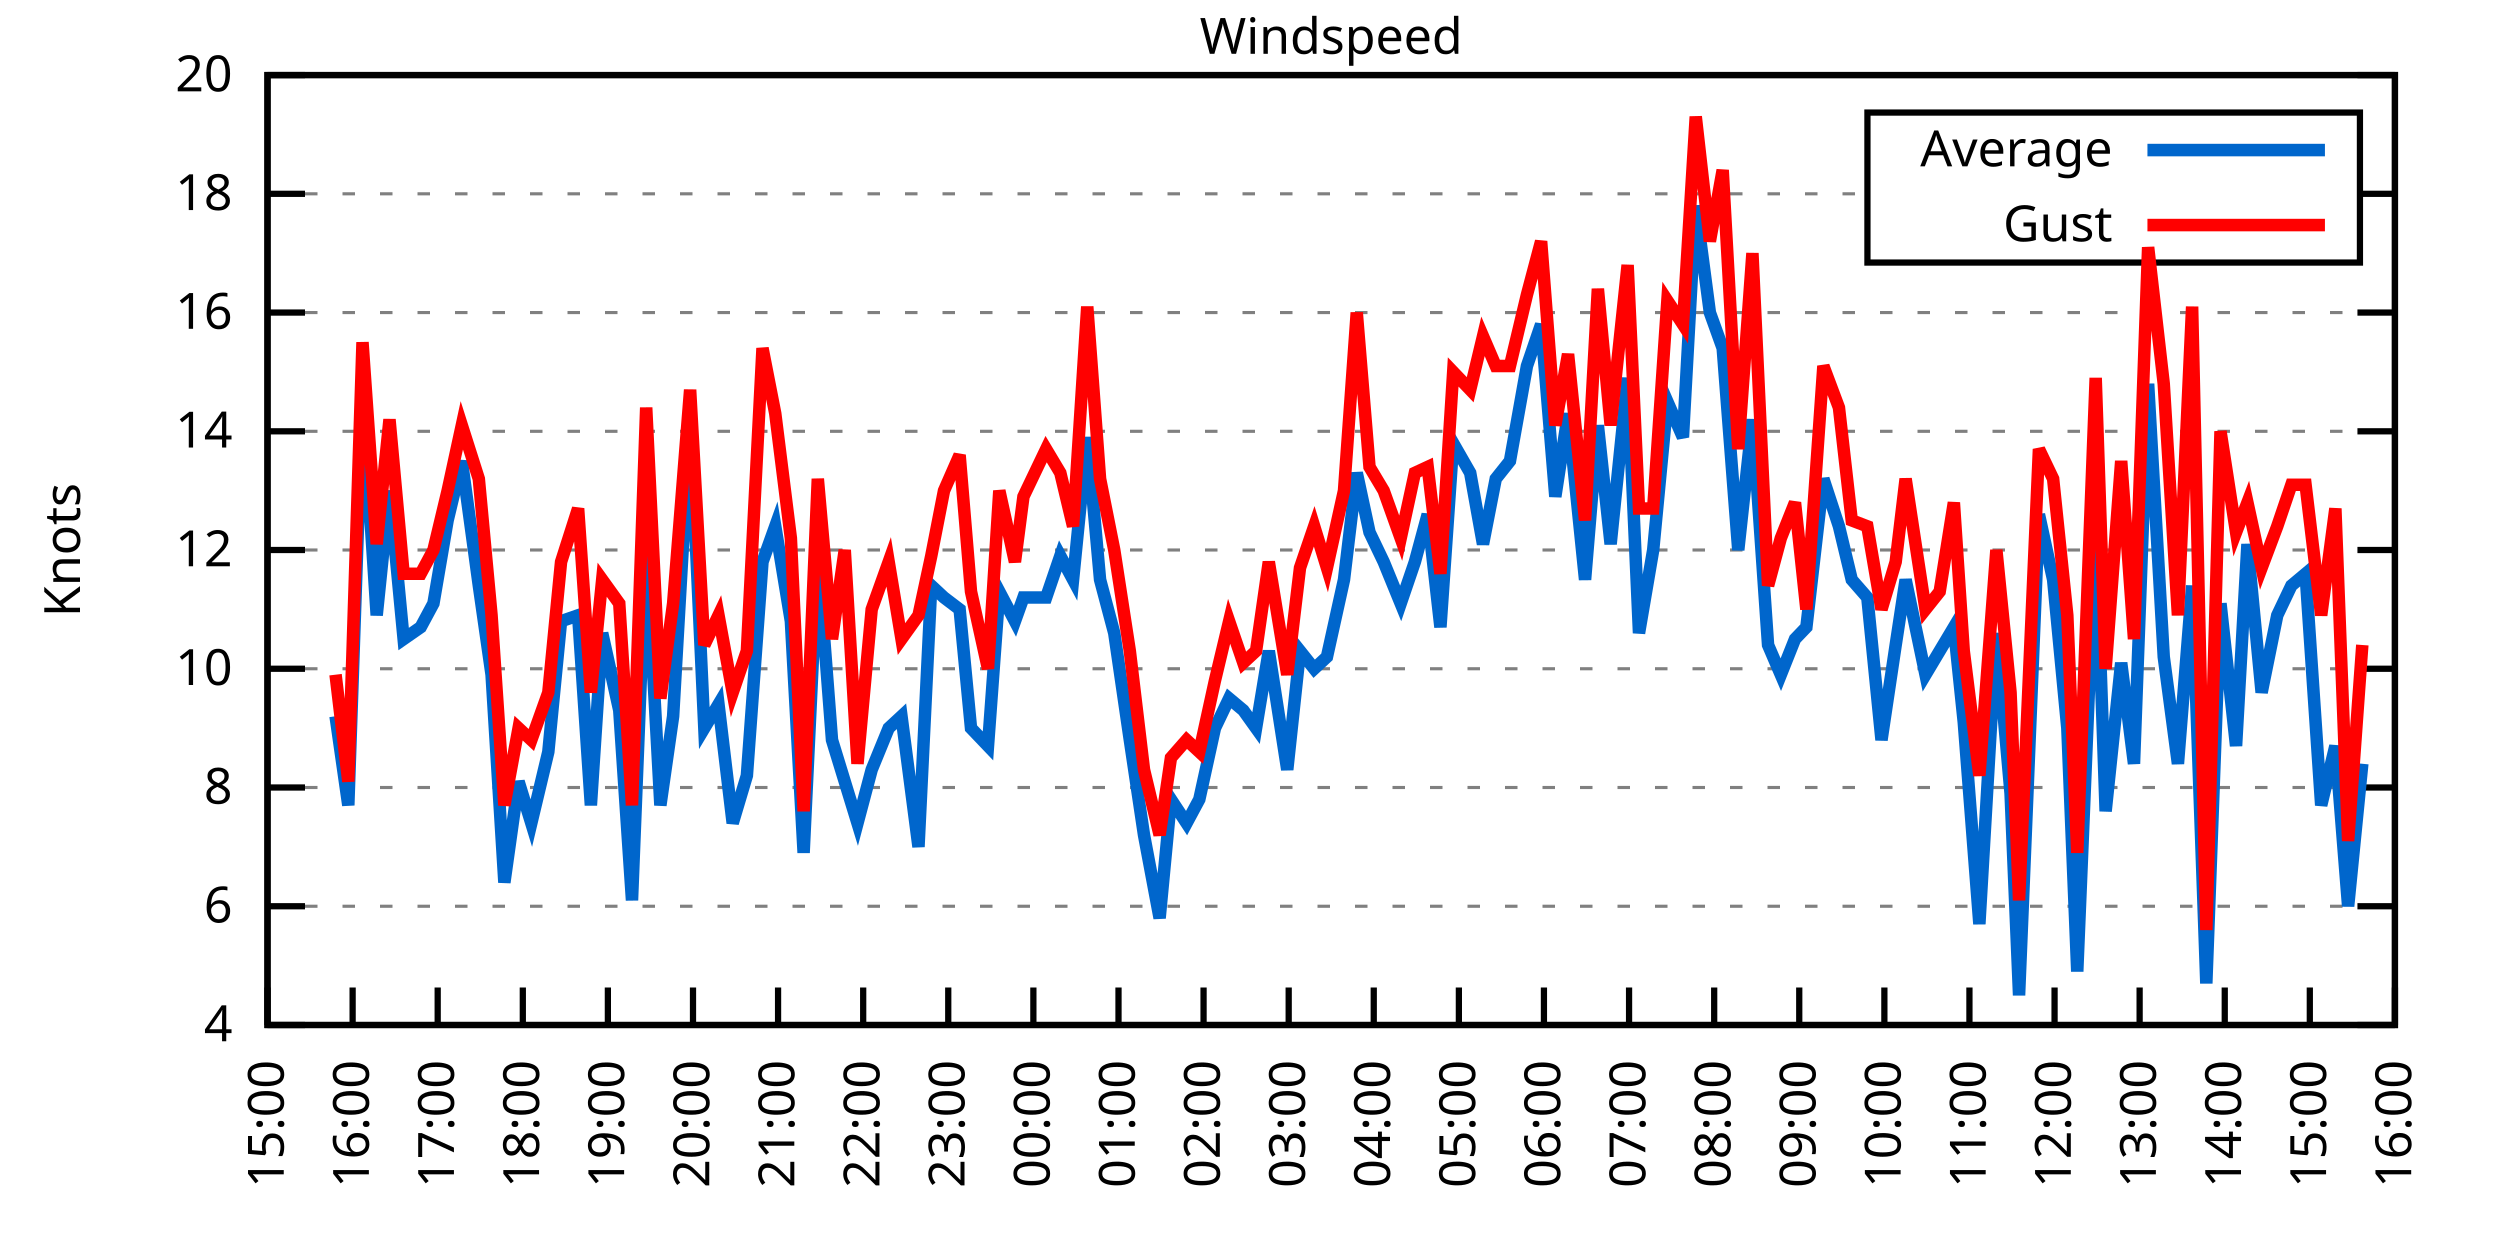
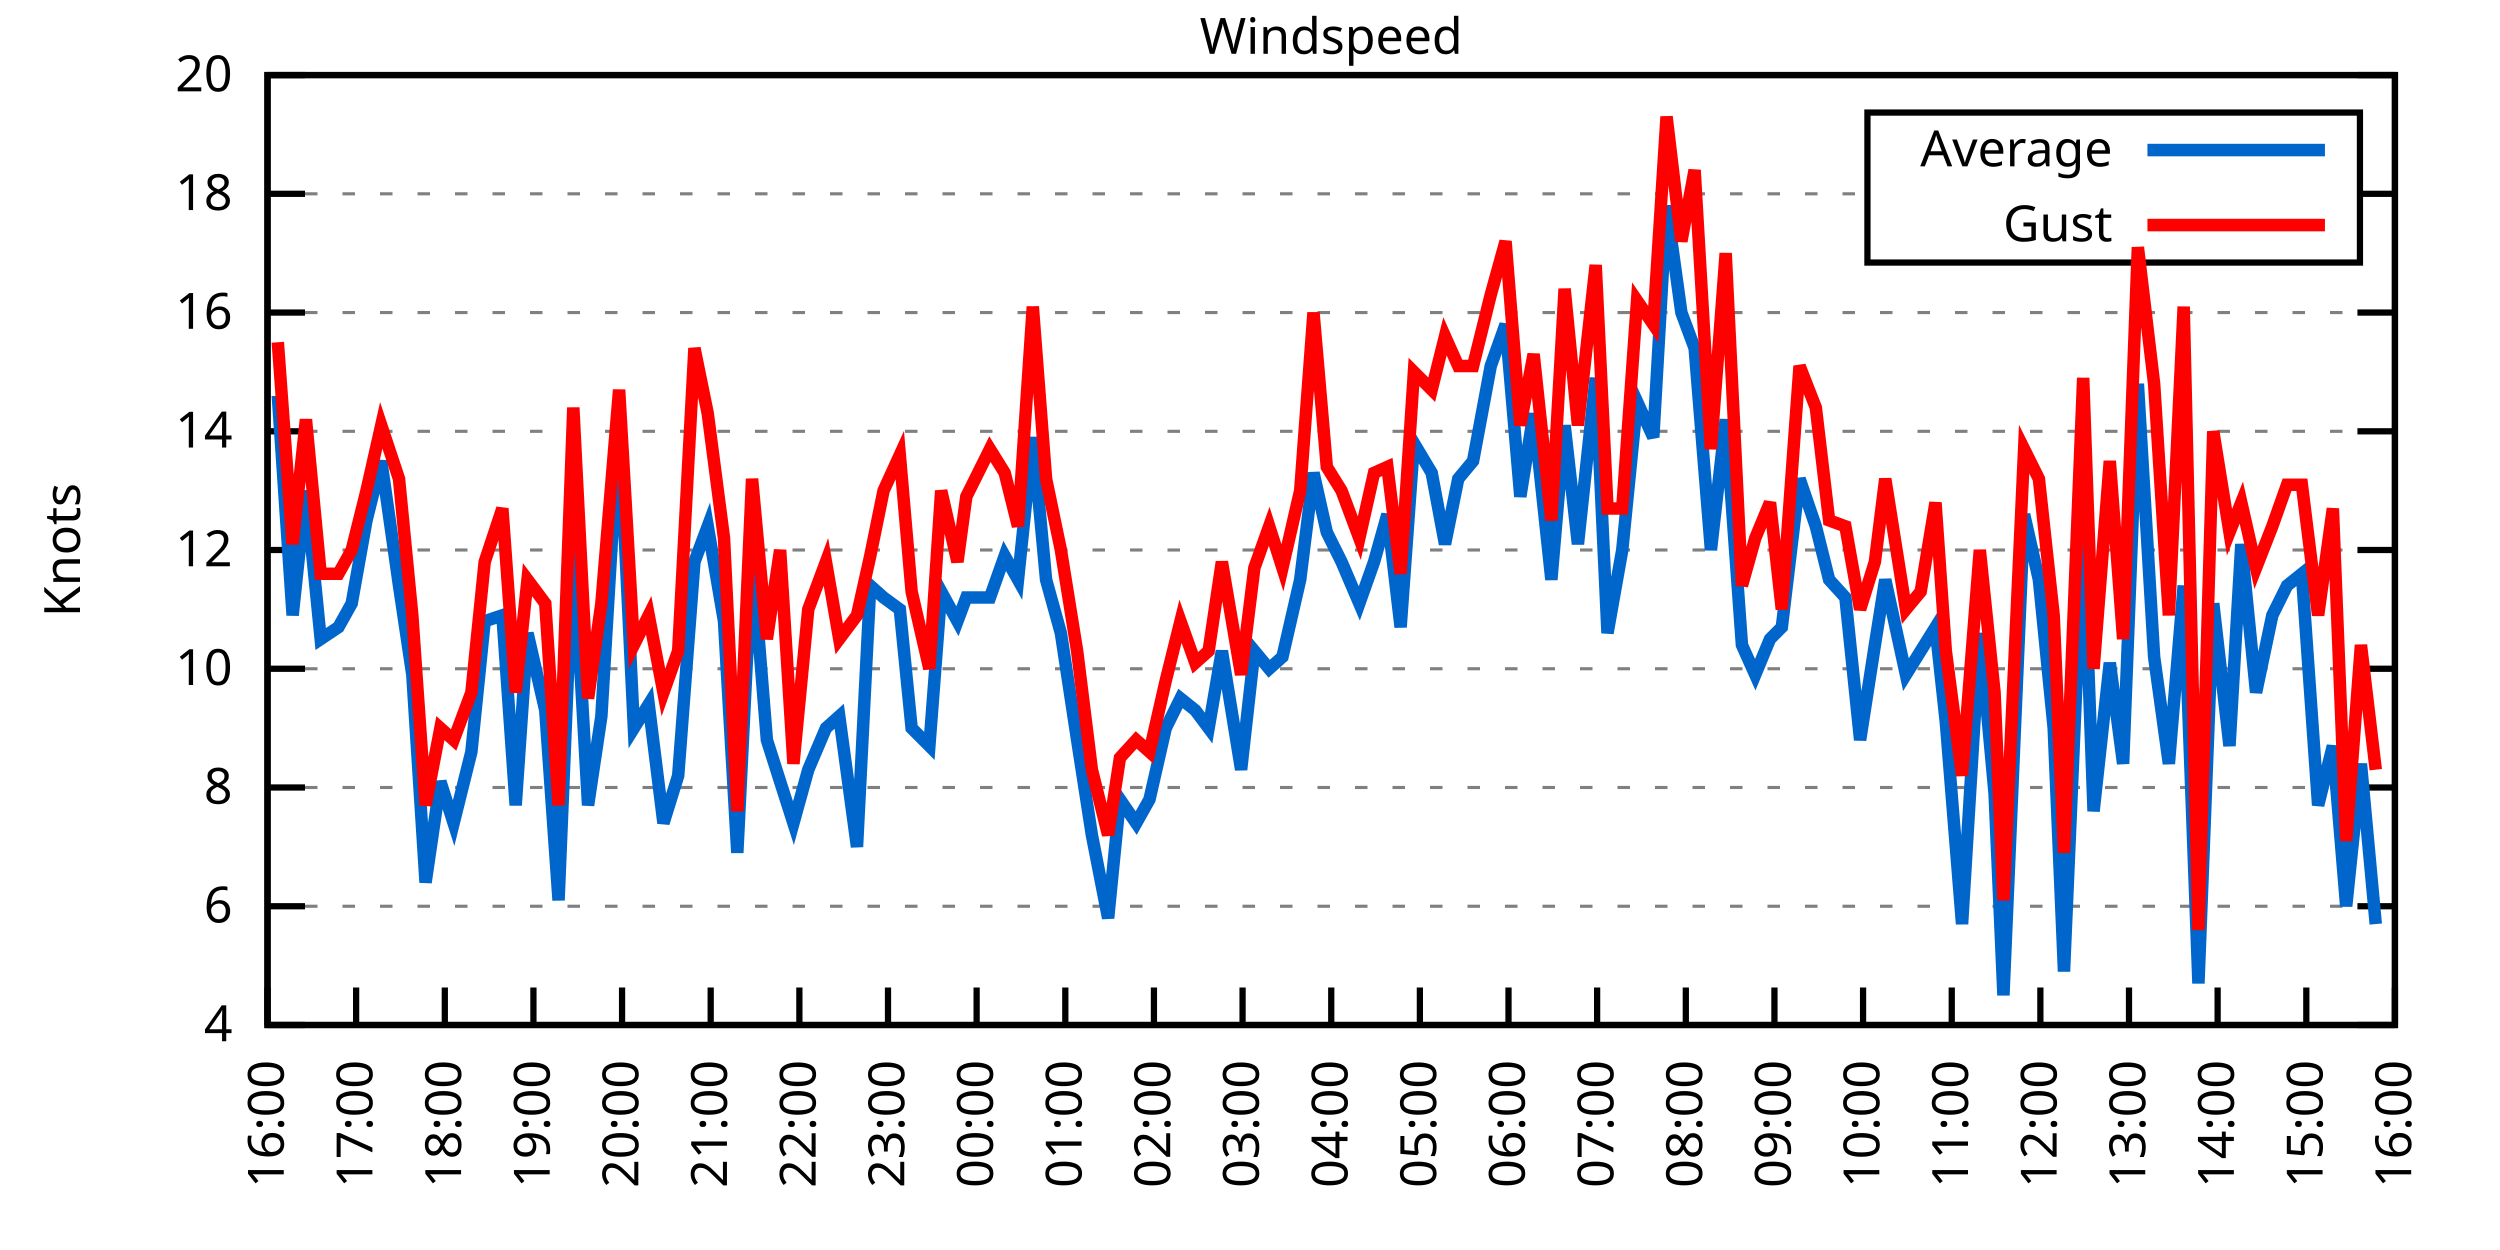
<svg xmlns="http://www.w3.org/2000/svg" xmlns:xlink="http://www.w3.org/1999/xlink" width="400" height="200" viewBox="0 0 400 200">
  <g id="gnuplot_canvas">
    <rect x="0" y="0" width="400" height="200" fill="none" />
    <defs>
      <circle id="gpDot" r="0.5" stroke-width="0.5" stroke="currentColor" />
      <path id="gpPt0" stroke-width="0.333" stroke="currentColor" d="M-1,0 h2 M0,-1 v2" />
      <path id="gpPt1" stroke-width="0.333" stroke="currentColor" d="M-1,-1 L1,1 M1,-1 L-1,1" />
      <path id="gpPt2" stroke-width="0.333" stroke="currentColor" d="M-1,0 L1,0 M0,-1 L0,1 M-1,-1 L1,1 M-1,1 L1,-1" />
      <rect id="gpPt3" stroke-width="0.333" stroke="currentColor" x="-1" y="-1" width="2" height="2" />
      <rect id="gpPt4" stroke-width="0.333" stroke="currentColor" fill="currentColor" x="-1" y="-1" width="2" height="2" />
      <circle id="gpPt5" stroke-width="0.333" stroke="currentColor" cx="0" cy="0" r="1" />
      <use xlink:href="#gpPt5" id="gpPt6" fill="currentColor" stroke="none" />
      <path id="gpPt7" stroke-width="0.333" stroke="currentColor" d="M0,-1.33 L-1.33,0.67 L1.33,0.67 z" />
      <use xlink:href="#gpPt7" id="gpPt8" fill="currentColor" stroke="none" />
      <use xlink:href="#gpPt7" id="gpPt9" stroke="currentColor" transform="rotate(180)" />
      <use xlink:href="#gpPt9" id="gpPt10" fill="currentColor" stroke="none" />
      <use xlink:href="#gpPt3" id="gpPt11" stroke="currentColor" transform="rotate(45)" />
      <use xlink:href="#gpPt11" id="gpPt12" fill="currentColor" stroke="none" />
      <path id="gpPt13" stroke-width="0.333" stroke="currentColor" d="M0,1.330 L1.265,0.411 L0.782,-1.067 L-0.782,-1.076 L-1.265,0.411 z" />
      <use xlink:href="#gpPt13" id="gpPt14" fill="currentColor" stroke="none" />
      <filter id="textbox" filterUnits="objectBoundingBox" x="0" y="0" height="1" width="1">
        <feFlood flood-color="white" flood-opacity="1" result="bgnd" />
        <feComposite in="SourceGraphic" in2="bgnd" operator="atop" />
      </filter>
      <filter id="greybox" filterUnits="objectBoundingBox" x="0" y="0" height="1" width="1">
        <feFlood flood-color="lightgrey" flood-opacity="1" result="grey" />
        <feComposite in="SourceGraphic" in2="grey" operator="atop" />
      </filter>
    </defs>
    <g fill="none" color="white" stroke="currentColor" stroke-width="1.00" stroke-linecap="butt" stroke-linejoin="miter">
</g>
    <g fill="none" color="black" stroke="currentColor" stroke-width="1.00" stroke-linecap="butt" stroke-linejoin="miter">
      <g stroke="none" shape-rendering="crispEdges">
        <polygon fill="rgb(255, 255, 255)" points="42.80,164.00 383.18,164.00 383.18,12.02 42.80,12.02 " />
      </g>
    </g>
    <g fill="none" color="black" stroke="currentColor" stroke-width="1.00" stroke-linecap="butt" stroke-linejoin="miter">
</g>
    <g fill="none" color="black" stroke="black" stroke-width="0.50" stroke-linecap="butt" stroke-linejoin="miter">
</g>
    <g fill="none" color="gray" stroke="currentColor" stroke-width="0.50" stroke-linecap="butt" stroke-linejoin="miter">
      <path stroke="gray" stroke-dasharray="2,4" class="gridline" d="M42.80,164.00 L383.19,164.00  " />
    </g>
    <g fill="none" color="gray" stroke="gray" stroke-width="1.00" stroke-linecap="butt" stroke-linejoin="miter">
</g>
    <g fill="none" color="black" stroke="currentColor" stroke-width="1.00" stroke-linecap="butt" stroke-linejoin="miter">
      <path stroke="black" d="M42.80,164.00 L48.80,164.00 M383.19,164.00 L377.19,164.00  " />
      <g transform="translate(37.20,166.60)" stroke="none" fill="black" font-family="Sans" font-size="8.00" text-anchor="end">
        <text>
          <tspan font-family="Sans"> 4</tspan>
        </text>
      </g>
    </g>
    <g fill="none" color="black" stroke="currentColor" stroke-width="1.00" stroke-linecap="butt" stroke-linejoin="miter">
</g>
    <g fill="none" color="black" stroke="black" stroke-width="0.50" stroke-linecap="butt" stroke-linejoin="miter">
</g>
    <g fill="none" color="gray" stroke="currentColor" stroke-width="0.50" stroke-linecap="butt" stroke-linejoin="miter">
      <path stroke="gray" stroke-dasharray="2,4" class="gridline" d="M42.80,145.00 L383.19,145.00  " />
    </g>
    <g fill="none" color="gray" stroke="gray" stroke-width="1.00" stroke-linecap="butt" stroke-linejoin="miter">
</g>
    <g fill="none" color="black" stroke="currentColor" stroke-width="1.00" stroke-linecap="butt" stroke-linejoin="miter">
      <path stroke="black" d="M42.80,145.00 L48.80,145.00 M383.19,145.00 L377.19,145.00  " />
      <g transform="translate(37.20,147.60)" stroke="none" fill="black" font-family="Sans" font-size="8.00" text-anchor="end">
        <text>
          <tspan font-family="Sans"> 6</tspan>
        </text>
      </g>
    </g>
    <g fill="none" color="black" stroke="currentColor" stroke-width="1.00" stroke-linecap="butt" stroke-linejoin="miter">
</g>
    <g fill="none" color="black" stroke="black" stroke-width="0.50" stroke-linecap="butt" stroke-linejoin="miter">
</g>
    <g fill="none" color="gray" stroke="currentColor" stroke-width="0.50" stroke-linecap="butt" stroke-linejoin="miter">
      <path stroke="gray" stroke-dasharray="2,4" class="gridline" d="M42.80,126.00 L383.19,126.00  " />
    </g>
    <g fill="none" color="gray" stroke="gray" stroke-width="1.00" stroke-linecap="butt" stroke-linejoin="miter">
</g>
    <g fill="none" color="black" stroke="currentColor" stroke-width="1.00" stroke-linecap="butt" stroke-linejoin="miter">
      <path stroke="black" d="M42.80,126.00 L48.80,126.00 M383.19,126.00 L377.19,126.00  " />
      <g transform="translate(37.20,128.60)" stroke="none" fill="black" font-family="Sans" font-size="8.00" text-anchor="end">
        <text>
          <tspan font-family="Sans"> 8</tspan>
        </text>
      </g>
    </g>
    <g fill="none" color="black" stroke="currentColor" stroke-width="1.00" stroke-linecap="butt" stroke-linejoin="miter">
</g>
    <g fill="none" color="black" stroke="black" stroke-width="0.50" stroke-linecap="butt" stroke-linejoin="miter">
</g>
    <g fill="none" color="gray" stroke="currentColor" stroke-width="0.50" stroke-linecap="butt" stroke-linejoin="miter">
      <path stroke="gray" stroke-dasharray="2,4" class="gridline" d="M42.80,107.00 L383.19,107.00  " />
    </g>
    <g fill="none" color="gray" stroke="gray" stroke-width="1.00" stroke-linecap="butt" stroke-linejoin="miter">
</g>
    <g fill="none" color="black" stroke="currentColor" stroke-width="1.00" stroke-linecap="butt" stroke-linejoin="miter">
      <path stroke="black" d="M42.80,107.00 L48.80,107.00 M383.19,107.00 L377.19,107.00  " />
      <g transform="translate(37.20,109.60)" stroke="none" fill="black" font-family="Sans" font-size="8.00" text-anchor="end">
        <text>
          <tspan font-family="Sans"> 10</tspan>
        </text>
      </g>
    </g>
    <g fill="none" color="black" stroke="currentColor" stroke-width="1.00" stroke-linecap="butt" stroke-linejoin="miter">
</g>
    <g fill="none" color="black" stroke="black" stroke-width="0.50" stroke-linecap="butt" stroke-linejoin="miter">
</g>
    <g fill="none" color="gray" stroke="currentColor" stroke-width="0.50" stroke-linecap="butt" stroke-linejoin="miter">
      <path stroke="gray" stroke-dasharray="2,4" class="gridline" d="M42.80,88.00 L383.19,88.00  " />
    </g>
    <g fill="none" color="gray" stroke="gray" stroke-width="1.00" stroke-linecap="butt" stroke-linejoin="miter">
</g>
    <g fill="none" color="black" stroke="currentColor" stroke-width="1.00" stroke-linecap="butt" stroke-linejoin="miter">
      <path stroke="black" d="M42.80,88.00 L48.80,88.00 M383.19,88.00 L377.19,88.00  " />
      <g transform="translate(37.20,90.60)" stroke="none" fill="black" font-family="Sans" font-size="8.00" text-anchor="end">
        <text>
          <tspan font-family="Sans"> 12</tspan>
        </text>
      </g>
    </g>
    <g fill="none" color="black" stroke="currentColor" stroke-width="1.00" stroke-linecap="butt" stroke-linejoin="miter">
</g>
    <g fill="none" color="black" stroke="black" stroke-width="0.50" stroke-linecap="butt" stroke-linejoin="miter">
</g>
    <g fill="none" color="gray" stroke="currentColor" stroke-width="0.50" stroke-linecap="butt" stroke-linejoin="miter">
      <path stroke="gray" stroke-dasharray="2,4" class="gridline" d="M42.80,69.01 L383.19,69.01  " />
    </g>
    <g fill="none" color="gray" stroke="gray" stroke-width="1.00" stroke-linecap="butt" stroke-linejoin="miter">
</g>
    <g fill="none" color="black" stroke="currentColor" stroke-width="1.00" stroke-linecap="butt" stroke-linejoin="miter">
      <path stroke="black" d="M42.80,69.01 L48.80,69.01 M383.19,69.01 L377.19,69.01  " />
      <g transform="translate(37.20,71.61)" stroke="none" fill="black" font-family="Sans" font-size="8.00" text-anchor="end">
        <text>
          <tspan font-family="Sans"> 14</tspan>
        </text>
      </g>
    </g>
    <g fill="none" color="black" stroke="currentColor" stroke-width="1.00" stroke-linecap="butt" stroke-linejoin="miter">
</g>
    <g fill="none" color="black" stroke="black" stroke-width="0.50" stroke-linecap="butt" stroke-linejoin="miter">
</g>
    <g fill="none" color="gray" stroke="currentColor" stroke-width="0.50" stroke-linecap="butt" stroke-linejoin="miter">
      <path stroke="gray" stroke-dasharray="2,4" class="gridline" d="M42.80,50.01 L383.19,50.01  " />
    </g>
    <g fill="none" color="gray" stroke="gray" stroke-width="1.00" stroke-linecap="butt" stroke-linejoin="miter">
</g>
    <g fill="none" color="black" stroke="currentColor" stroke-width="1.00" stroke-linecap="butt" stroke-linejoin="miter">
      <path stroke="black" d="M42.80,50.01 L48.80,50.01 M383.19,50.01 L377.19,50.01  " />
      <g transform="translate(37.20,52.61)" stroke="none" fill="black" font-family="Sans" font-size="8.00" text-anchor="end">
        <text>
          <tspan font-family="Sans"> 16</tspan>
        </text>
      </g>
    </g>
    <g fill="none" color="black" stroke="currentColor" stroke-width="1.00" stroke-linecap="butt" stroke-linejoin="miter">
</g>
    <g fill="none" color="black" stroke="black" stroke-width="0.50" stroke-linecap="butt" stroke-linejoin="miter">
</g>
    <g fill="none" color="gray" stroke="currentColor" stroke-width="0.50" stroke-linecap="butt" stroke-linejoin="miter">
      <path stroke="gray" stroke-dasharray="2,4" class="gridline" d="M42.80,31.01 L298.79,31.01 M377.59,31.01 L383.19,31.01  " />
    </g>
    <g fill="none" color="gray" stroke="gray" stroke-width="1.00" stroke-linecap="butt" stroke-linejoin="miter">
</g>
    <g fill="none" color="black" stroke="currentColor" stroke-width="1.00" stroke-linecap="butt" stroke-linejoin="miter">
      <path stroke="black" d="M42.80,31.01 L48.80,31.01 M383.19,31.01 L377.19,31.01  " />
      <g transform="translate(37.20,33.61)" stroke="none" fill="black" font-family="Sans" font-size="8.00" text-anchor="end">
        <text>
          <tspan font-family="Sans"> 18</tspan>
        </text>
      </g>
    </g>
    <g fill="none" color="black" stroke="currentColor" stroke-width="1.00" stroke-linecap="butt" stroke-linejoin="miter">
</g>
    <g fill="none" color="black" stroke="black" stroke-width="0.50" stroke-linecap="butt" stroke-linejoin="miter">
</g>
    <g fill="none" color="gray" stroke="currentColor" stroke-width="0.50" stroke-linecap="butt" stroke-linejoin="miter">
      <path stroke="gray" stroke-dasharray="2,4" class="gridline" d="M42.80,12.01 L383.19,12.01  " />
    </g>
    <g fill="none" color="gray" stroke="gray" stroke-width="1.00" stroke-linecap="butt" stroke-linejoin="miter">
</g>
    <g fill="none" color="black" stroke="currentColor" stroke-width="1.00" stroke-linecap="butt" stroke-linejoin="miter">
      <path stroke="black" d="M42.80,12.01 L48.80,12.01 M383.19,12.01 L377.19,12.01  " />
      <g transform="translate(37.20,14.61)" stroke="none" fill="black" font-family="Sans" font-size="8.00" text-anchor="end">
        <text>
          <tspan font-family="Sans"> 20</tspan>
        </text>
      </g>
    </g>
    <g fill="none" color="black" stroke="currentColor" stroke-width="1.00" stroke-linecap="butt" stroke-linejoin="miter">
      <path stroke="black" d="M42.80,164.00 L42.80,158.00  " />
      <g transform="translate(45.40,169.60) rotate(270.00)" stroke="none" fill="black" font-family="Sans" font-size="8.00" text-anchor="end">
        <text>
-           <tspan font-family="Sans">15:00</tspan>
-         </text>
-       </g>
-     </g>
-     <g fill="none" color="black" stroke="currentColor" stroke-width="1.00" stroke-linecap="butt" stroke-linejoin="miter">
-       <path stroke="black" d="M56.42,164.00 L56.42,158.00  " />
-       <g transform="translate(59.02,169.60) rotate(270.00)" stroke="none" fill="black" font-family="Sans" font-size="8.00" text-anchor="end">
-         <text>
          <tspan font-family="Sans">16:00</tspan>
        </text>
      </g>
    </g>
    <g fill="none" color="black" stroke="currentColor" stroke-width="1.00" stroke-linecap="butt" stroke-linejoin="miter">
-       <path stroke="black" d="M70.03,164.00 L70.03,158.00  " />
-       <g transform="translate(72.63,169.60) rotate(270.00)" stroke="none" fill="black" font-family="Sans" font-size="8.00" text-anchor="end">
+       <path stroke="black" d="M56.98,164.00 L56.98,158.00  " />
+       <g transform="translate(59.58,169.60) rotate(270.00)" stroke="none" fill="black" font-family="Sans" font-size="8.00" text-anchor="end">
        <text>
          <tspan font-family="Sans">17:00</tspan>
        </text>
      </g>
    </g>
    <g fill="none" color="black" stroke="currentColor" stroke-width="1.00" stroke-linecap="butt" stroke-linejoin="miter">
-       <path stroke="black" d="M83.65,164.00 L83.65,158.00  " />
-       <g transform="translate(86.25,169.60) rotate(270.00)" stroke="none" fill="black" font-family="Sans" font-size="8.00" text-anchor="end">
+       <path stroke="black" d="M71.17,164.00 L71.17,158.00  " />
+       <g transform="translate(73.77,169.60) rotate(270.00)" stroke="none" fill="black" font-family="Sans" font-size="8.00" text-anchor="end">
        <text>
          <tspan font-family="Sans">18:00</tspan>
        </text>
      </g>
    </g>
    <g fill="none" color="black" stroke="currentColor" stroke-width="1.00" stroke-linecap="butt" stroke-linejoin="miter">
-       <path stroke="black" d="M97.26,164.00 L97.26,158.00  " />
-       <g transform="translate(99.86,169.60) rotate(270.00)" stroke="none" fill="black" font-family="Sans" font-size="8.00" text-anchor="end">
+       <path stroke="black" d="M85.35,164.00 L85.35,158.00  " />
+       <g transform="translate(87.95,169.60) rotate(270.00)" stroke="none" fill="black" font-family="Sans" font-size="8.00" text-anchor="end">
        <text>
          <tspan font-family="Sans">19:00</tspan>
        </text>
      </g>
    </g>
    <g fill="none" color="black" stroke="currentColor" stroke-width="1.00" stroke-linecap="butt" stroke-linejoin="miter">
-       <path stroke="black" d="M110.88,164.00 L110.88,158.00  " />
-       <g transform="translate(113.48,169.60) rotate(270.00)" stroke="none" fill="black" font-family="Sans" font-size="8.00" text-anchor="end">
+       <path stroke="black" d="M99.53,164.00 L99.53,158.00  " />
+       <g transform="translate(102.13,169.60) rotate(270.00)" stroke="none" fill="black" font-family="Sans" font-size="8.00" text-anchor="end">
        <text>
          <tspan font-family="Sans">20:00</tspan>
        </text>
      </g>
    </g>
    <g fill="none" color="black" stroke="currentColor" stroke-width="1.00" stroke-linecap="butt" stroke-linejoin="miter">
-       <path stroke="black" d="M124.49,164.00 L124.49,158.00  " />
-       <g transform="translate(127.09,169.60) rotate(270.00)" stroke="none" fill="black" font-family="Sans" font-size="8.00" text-anchor="end">
+       <path stroke="black" d="M113.71,164.00 L113.71,158.00  " />
+       <g transform="translate(116.31,169.60) rotate(270.00)" stroke="none" fill="black" font-family="Sans" font-size="8.00" text-anchor="end">
        <text>
          <tspan font-family="Sans">21:00</tspan>
        </text>
      </g>
    </g>
    <g fill="none" color="black" stroke="currentColor" stroke-width="1.00" stroke-linecap="butt" stroke-linejoin="miter">
-       <path stroke="black" d="M138.11,164.00 L138.11,158.00  " />
-       <g transform="translate(140.71,169.60) rotate(270.00)" stroke="none" fill="black" font-family="Sans" font-size="8.00" text-anchor="end">
+       <path stroke="black" d="M127.90,164.00 L127.90,158.00  " />
+       <g transform="translate(130.50,169.60) rotate(270.00)" stroke="none" fill="black" font-family="Sans" font-size="8.00" text-anchor="end">
        <text>
          <tspan font-family="Sans">22:00</tspan>
        </text>
      </g>
    </g>
    <g fill="none" color="black" stroke="currentColor" stroke-width="1.00" stroke-linecap="butt" stroke-linejoin="miter">
-       <path stroke="black" d="M151.72,164.00 L151.72,158.00  " />
-       <g transform="translate(154.32,169.60) rotate(270.00)" stroke="none" fill="black" font-family="Sans" font-size="8.00" text-anchor="end">
+       <path stroke="black" d="M142.08,164.00 L142.08,158.00  " />
+       <g transform="translate(144.68,169.60) rotate(270.00)" stroke="none" fill="black" font-family="Sans" font-size="8.00" text-anchor="end">
        <text>
          <tspan font-family="Sans">23:00</tspan>
        </text>
      </g>
    </g>
    <g fill="none" color="black" stroke="currentColor" stroke-width="1.00" stroke-linecap="butt" stroke-linejoin="miter">
-       <path stroke="black" d="M165.34,164.00 L165.34,158.00  " />
-       <g transform="translate(167.94,169.60) rotate(270.00)" stroke="none" fill="black" font-family="Sans" font-size="8.00" text-anchor="end">
+       <path stroke="black" d="M156.26,164.00 L156.26,158.00  " />
+       <g transform="translate(158.86,169.60) rotate(270.00)" stroke="none" fill="black" font-family="Sans" font-size="8.00" text-anchor="end">
        <text>
          <tspan font-family="Sans">00:00</tspan>
        </text>
      </g>
    </g>
    <g fill="none" color="black" stroke="currentColor" stroke-width="1.00" stroke-linecap="butt" stroke-linejoin="miter">
-       <path stroke="black" d="M178.96,164.00 L178.96,158.00  " />
-       <g transform="translate(181.56,169.60) rotate(270.00)" stroke="none" fill="black" font-family="Sans" font-size="8.00" text-anchor="end">
+       <path stroke="black" d="M170.45,164.00 L170.45,158.00  " />
+       <g transform="translate(173.05,169.60) rotate(270.00)" stroke="none" fill="black" font-family="Sans" font-size="8.00" text-anchor="end">
        <text>
          <tspan font-family="Sans">01:00</tspan>
        </text>
      </g>
    </g>
    <g fill="none" color="black" stroke="currentColor" stroke-width="1.00" stroke-linecap="butt" stroke-linejoin="miter">
-       <path stroke="black" d="M192.57,164.00 L192.57,158.00  " />
-       <g transform="translate(195.17,169.60) rotate(270.00)" stroke="none" fill="black" font-family="Sans" font-size="8.00" text-anchor="end">
+       <path stroke="black" d="M184.63,164.00 L184.63,158.00  " />
+       <g transform="translate(187.23,169.60) rotate(270.00)" stroke="none" fill="black" font-family="Sans" font-size="8.00" text-anchor="end">
        <text>
          <tspan font-family="Sans">02:00</tspan>
        </text>
      </g>
    </g>
    <g fill="none" color="black" stroke="currentColor" stroke-width="1.00" stroke-linecap="butt" stroke-linejoin="miter">
-       <path stroke="black" d="M206.19,164.00 L206.19,158.00  " />
-       <g transform="translate(208.79,169.60) rotate(270.00)" stroke="none" fill="black" font-family="Sans" font-size="8.00" text-anchor="end">
+       <path stroke="black" d="M198.81,164.00 L198.81,158.00  " />
+       <g transform="translate(201.41,169.60) rotate(270.00)" stroke="none" fill="black" font-family="Sans" font-size="8.00" text-anchor="end">
        <text>
          <tspan font-family="Sans">03:00</tspan>
        </text>
      </g>
    </g>
    <g fill="none" color="black" stroke="currentColor" stroke-width="1.00" stroke-linecap="butt" stroke-linejoin="miter">
-       <path stroke="black" d="M219.80,164.00 L219.80,158.00  " />
-       <g transform="translate(222.40,169.60) rotate(270.00)" stroke="none" fill="black" font-family="Sans" font-size="8.00" text-anchor="end">
+       <path stroke="black" d="M213.00,164.00 L213.00,158.00  " />
+       <g transform="translate(215.60,169.60) rotate(270.00)" stroke="none" fill="black" font-family="Sans" font-size="8.00" text-anchor="end">
        <text>
          <tspan font-family="Sans">04:00</tspan>
        </text>
      </g>
    </g>
    <g fill="none" color="black" stroke="currentColor" stroke-width="1.00" stroke-linecap="butt" stroke-linejoin="miter">
-       <path stroke="black" d="M233.42,164.00 L233.42,158.00  " />
-       <g transform="translate(236.02,169.60) rotate(270.00)" stroke="none" fill="black" font-family="Sans" font-size="8.00" text-anchor="end">
+       <path stroke="black" d="M227.18,164.00 L227.18,158.00  " />
+       <g transform="translate(229.78,169.60) rotate(270.00)" stroke="none" fill="black" font-family="Sans" font-size="8.00" text-anchor="end">
        <text>
          <tspan font-family="Sans">05:00</tspan>
        </text>
      </g>
    </g>
    <g fill="none" color="black" stroke="currentColor" stroke-width="1.00" stroke-linecap="butt" stroke-linejoin="miter">
-       <path stroke="black" d="M247.03,164.00 L247.03,158.00  " />
-       <g transform="translate(249.63,169.60) rotate(270.00)" stroke="none" fill="black" font-family="Sans" font-size="8.00" text-anchor="end">
+       <path stroke="black" d="M241.36,164.00 L241.36,158.00  " />
+       <g transform="translate(243.96,169.60) rotate(270.00)" stroke="none" fill="black" font-family="Sans" font-size="8.00" text-anchor="end">
        <text>
          <tspan font-family="Sans">06:00</tspan>
        </text>
      </g>
    </g>
    <g fill="none" color="black" stroke="currentColor" stroke-width="1.00" stroke-linecap="butt" stroke-linejoin="miter">
-       <path stroke="black" d="M260.65,164.00 L260.65,158.00  " />
-       <g transform="translate(263.25,169.60) rotate(270.00)" stroke="none" fill="black" font-family="Sans" font-size="8.00" text-anchor="end">
+       <path stroke="black" d="M255.54,164.00 L255.54,158.00  " />
+       <g transform="translate(258.14,169.60) rotate(270.00)" stroke="none" fill="black" font-family="Sans" font-size="8.00" text-anchor="end">
        <text>
          <tspan font-family="Sans">07:00</tspan>
        </text>
      </g>
    </g>
    <g fill="none" color="black" stroke="currentColor" stroke-width="1.00" stroke-linecap="butt" stroke-linejoin="miter">
-       <path stroke="black" d="M274.27,164.00 L274.27,158.00  " />
-       <g transform="translate(276.87,169.60) rotate(270.00)" stroke="none" fill="black" font-family="Sans" font-size="8.00" text-anchor="end">
+       <path stroke="black" d="M269.73,164.00 L269.73,158.00  " />
+       <g transform="translate(272.33,169.60) rotate(270.00)" stroke="none" fill="black" font-family="Sans" font-size="8.00" text-anchor="end">
        <text>
          <tspan font-family="Sans">08:00</tspan>
        </text>
      </g>
    </g>
    <g fill="none" color="black" stroke="currentColor" stroke-width="1.00" stroke-linecap="butt" stroke-linejoin="miter">
-       <path stroke="black" d="M287.88,164.00 L287.88,158.00  " />
-       <g transform="translate(290.48,169.60) rotate(270.00)" stroke="none" fill="black" font-family="Sans" font-size="8.00" text-anchor="end">
+       <path stroke="black" d="M283.91,164.00 L283.91,158.00  " />
+       <g transform="translate(286.51,169.60) rotate(270.00)" stroke="none" fill="black" font-family="Sans" font-size="8.00" text-anchor="end">
        <text>
          <tspan font-family="Sans">09:00</tspan>
        </text>
      </g>
    </g>
    <g fill="none" color="black" stroke="currentColor" stroke-width="1.00" stroke-linecap="butt" stroke-linejoin="miter">
-       <path stroke="black" d="M301.50,164.00 L301.50,158.00  " />
-       <g transform="translate(304.10,169.60) rotate(270.00)" stroke="none" fill="black" font-family="Sans" font-size="8.00" text-anchor="end">
+       <path stroke="black" d="M298.09,164.00 L298.09,158.00  " />
+       <g transform="translate(300.69,169.60) rotate(270.00)" stroke="none" fill="black" font-family="Sans" font-size="8.00" text-anchor="end">
        <text>
          <tspan font-family="Sans">10:00</tspan>
        </text>
      </g>
    </g>
    <g fill="none" color="black" stroke="currentColor" stroke-width="1.00" stroke-linecap="butt" stroke-linejoin="miter">
-       <path stroke="black" d="M315.11,164.00 L315.11,158.00  " />
-       <g transform="translate(317.71,169.60) rotate(270.00)" stroke="none" fill="black" font-family="Sans" font-size="8.00" text-anchor="end">
+       <path stroke="black" d="M312.28,164.00 L312.28,158.00  " />
+       <g transform="translate(314.88,169.60) rotate(270.00)" stroke="none" fill="black" font-family="Sans" font-size="8.00" text-anchor="end">
        <text>
          <tspan font-family="Sans">11:00</tspan>
        </text>
      </g>
    </g>
    <g fill="none" color="black" stroke="currentColor" stroke-width="1.00" stroke-linecap="butt" stroke-linejoin="miter">
-       <path stroke="black" d="M328.73,164.00 L328.73,158.00  " />
-       <g transform="translate(331.33,169.60) rotate(270.00)" stroke="none" fill="black" font-family="Sans" font-size="8.00" text-anchor="end">
+       <path stroke="black" d="M326.46,164.00 L326.46,158.00  " />
+       <g transform="translate(329.06,169.60) rotate(270.00)" stroke="none" fill="black" font-family="Sans" font-size="8.00" text-anchor="end">
        <text>
          <tspan font-family="Sans">12:00</tspan>
        </text>
      </g>
    </g>
    <g fill="none" color="black" stroke="currentColor" stroke-width="1.00" stroke-linecap="butt" stroke-linejoin="miter">
-       <path stroke="black" d="M342.34,164.00 L342.34,158.00  " />
-       <g transform="translate(344.94,169.60) rotate(270.00)" stroke="none" fill="black" font-family="Sans" font-size="8.00" text-anchor="end">
+       <path stroke="black" d="M340.64,164.00 L340.64,158.00  " />
+       <g transform="translate(343.24,169.60) rotate(270.00)" stroke="none" fill="black" font-family="Sans" font-size="8.00" text-anchor="end">
        <text>
          <tspan font-family="Sans">13:00</tspan>
        </text>
      </g>
    </g>
    <g fill="none" color="black" stroke="currentColor" stroke-width="1.00" stroke-linecap="butt" stroke-linejoin="miter">
-       <path stroke="black" d="M355.96,164.00 L355.96,158.00  " />
-       <g transform="translate(358.56,169.60) rotate(270.00)" stroke="none" fill="black" font-family="Sans" font-size="8.00" text-anchor="end">
+       <path stroke="black" d="M354.82,164.00 L354.82,158.00  " />
+       <g transform="translate(357.42,169.60) rotate(270.00)" stroke="none" fill="black" font-family="Sans" font-size="8.00" text-anchor="end">
        <text>
          <tspan font-family="Sans">14:00</tspan>
        </text>
      </g>
    </g>
    <g fill="none" color="black" stroke="currentColor" stroke-width="1.00" stroke-linecap="butt" stroke-linejoin="miter">
-       <path stroke="black" d="M369.57,164.00 L369.57,158.00  " />
-       <g transform="translate(372.17,169.60) rotate(270.00)" stroke="none" fill="black" font-family="Sans" font-size="8.00" text-anchor="end">
+       <path stroke="black" d="M369.01,164.00 L369.01,158.00  " />
+       <g transform="translate(371.61,169.60) rotate(270.00)" stroke="none" fill="black" font-family="Sans" font-size="8.00" text-anchor="end">
        <text>
          <tspan font-family="Sans">15:00</tspan>
        </text>
      </g>
    </g>
    <g fill="none" color="black" stroke="currentColor" stroke-width="1.00" stroke-linecap="butt" stroke-linejoin="miter">
      <path stroke="black" d="M383.19,164.00 L383.19,158.00  " />
      <g transform="translate(385.79,169.60) rotate(270.00)" stroke="none" fill="black" font-family="Sans" font-size="8.00" text-anchor="end">
        <text>
          <tspan font-family="Sans">16:00</tspan>
        </text>
      </g>
    </g>
    <g fill="none" color="black" stroke="currentColor" stroke-width="1.00" stroke-linecap="butt" stroke-linejoin="miter">
</g>
    <g fill="none" color="black" stroke="currentColor" stroke-width="1.00" stroke-linecap="butt" stroke-linejoin="miter">
      <path stroke="black" d="M42.80,12.01 L42.80,164.00 L383.19,164.00 L383.19,12.01 L42.80,12.01 Z  " />
    </g>
    <g fill="none" color="black" stroke="currentColor" stroke-width="1.00" stroke-linecap="butt" stroke-linejoin="miter">
</g>
    <g fill="none" color="black" stroke="currentColor" stroke-width="1.00" stroke-linecap="butt" stroke-linejoin="miter">
      <path stroke="black" d="M298.79,42.01 L298.79,18.01 L377.59,18.01 L377.59,42.01 L298.79,42.01 Z  " />
    </g>
    <g id="Windspeed_plot_1">
      <g fill="none" color="white" stroke="black" stroke-width="2.00" stroke-linecap="butt" stroke-linejoin="miter">
</g>
      <g fill="none" color="black" stroke="currentColor" stroke-width="2.00" stroke-linecap="butt" stroke-linejoin="miter">
        <g transform="translate(337.99,26.61)" stroke="none" fill="black" font-family="Sans" font-size="8.00" text-anchor="end">
          <text>
            <tspan font-family="Sans">Average</tspan>
          </text>
        </g>
      </g>
      <g fill="none" color="black" stroke="currentColor" stroke-width="2.00" stroke-linecap="butt" stroke-linejoin="miter">
-         <path stroke="rgb(  0, 102, 204)" d="M343.59,24.01 L371.99,24.01 M53.69,114.60 L55.73,128.85 L58.00,63.31 L60.27,98.45 L62.32,78.51 L64.58,102.25   L67.31,100.35 L69.35,96.55 L71.62,83.26 L73.89,73.76 L76.61,93.70 L78.65,107.95 L80.70,141.20 L82.97,125.05   L85.01,131.70 L87.73,120.30 L89.77,99.40 L92.50,98.45 L94.54,128.85 L96.35,101.30 L99.08,113.65 L101.12,144.05   L103.39,87.06 L105.66,128.85 L107.70,114.60 L110.42,67.11 L112.69,116.50 L114.96,112.70 L117.23,131.70 L119.50,124.10   L122.00,89.90 L124.04,84.21 L126.54,99.40 L128.58,136.45 L130.85,88.95 L133.12,118.40 L135.16,125.05 L137.20,131.70   L139.47,123.15 L142.19,116.50 L144.24,114.60 L146.96,135.50 L149.00,93.70 L151.04,95.60 L153.54,97.50 L155.36,116.50   L158.08,119.35 L159.89,94.65 L162.39,99.40 L163.75,95.60 L167.38,95.60 L169.65,88.95 L171.69,92.75 L173.96,69.96   L176.01,92.75 L178.28,101.30 L180.77,118.40 L183.04,133.60 L185.54,146.90 L187.35,127.90 L189.85,131.70 L191.89,127.90   L194.39,116.50 L196.66,111.75 L198.93,113.65 L200.97,116.50 L203.01,104.15 L205.96,123.15 L208.00,104.15 L210.27,107.00   L212.31,105.10 L215.04,92.75 L217.08,75.66 L219.12,85.16 L221.39,89.90 L224.11,96.55 L226.38,89.90 L228.43,82.31   L230.47,100.35 L232.51,70.91 L235.23,75.66 L237.28,87.06 L239.32,76.61 L241.59,73.76 L244.31,58.56 L246.58,51.91   L248.85,79.46 L250.89,66.16 L253.61,92.75 L255.66,68.06 L257.70,87.06 L260.42,60.46 L262.24,101.30 L264.51,88.00   L266.78,64.26 L269.27,69.96 L271.32,32.91 L273.58,50.01 L275.63,55.71 L278.12,88.00 L280.39,67.11 L282.89,103.20   L284.93,107.95 L287.20,102.25 L289.02,100.35 L291.74,76.61 L294.23,84.21 L296.28,92.75 L298.77,95.60 L301.04,118.40   L303.31,103.20 L304.90,92.75 L308.08,107.95 L310.35,104.15 L312.62,100.35 L314.20,115.55 L316.70,147.85 L319.42,101.30   L321.69,126.95 L323.05,159.25 L326.23,82.31 L328.50,92.75 L330.77,116.50 L332.36,155.45 L335.31,84.21 L336.90,129.80   L339.39,106.05 L341.44,122.20 L343.70,61.41 L346.20,105.10 L348.47,122.20 L350.74,93.70 L353.01,157.35 L355.28,96.55   L357.77,119.35 L359.59,87.06 L361.86,110.80 L364.36,98.45 L366.62,93.70 L368.89,91.80 L371.39,128.85 L373.66,119.35   L375.70,145.00 L377.97,122.20  " />
+         <path stroke="rgb(  0, 102, 204)" d="M343.59,24.01 L371.99,24.01 M44.45,63.31 L46.82,98.45 L48.95,78.51 L51.31,102.25 L54.15,100.35 L56.27,96.55   L58.64,83.26 L61.00,73.76 L63.84,93.70 L65.97,107.95 L68.09,141.20 L70.46,125.05 L72.58,131.70 L75.42,120.30   L77.55,99.40 L80.38,98.45 L82.51,128.85 L84.40,101.30 L87.24,113.65 L89.37,144.05 L91.73,87.06 L94.09,128.85   L96.22,114.60 L99.06,67.11 L101.42,116.50 L103.79,112.70 L106.15,131.70 L108.51,124.10 L111.11,89.90 L113.24,84.21   L115.84,99.40 L117.97,136.45 L120.33,88.95 L122.70,118.40 L124.82,125.05 L126.95,131.70 L129.32,123.15 L132.15,116.50   L134.28,114.60 L137.12,135.50 L139.24,93.70 L141.37,95.60 L143.97,97.50 L145.86,116.50 L148.70,119.35 L150.59,94.65   L153.19,99.40 L154.61,95.60 L158.39,95.60 L160.75,88.95 L162.88,92.75 L165.25,69.96 L167.37,92.75 L169.74,101.30   L172.34,118.40 L174.70,133.60 L177.30,146.90 L179.19,127.90 L181.79,131.70 L183.92,127.90 L186.52,116.50 L188.88,111.75   L191.25,113.65 L193.38,116.50 L195.50,104.15 L198.58,123.15 L200.70,104.15 L203.07,107.00 L205.19,105.10 L208.03,92.75   L210.16,75.66 L212.29,85.16 L214.65,89.90 L217.49,96.55 L219.85,89.90 L221.98,82.31 L224.10,100.35 L226.23,70.91   L229.07,75.66 L231.20,87.06 L233.32,76.61 L235.69,73.76 L238.52,58.56 L240.89,51.91 L243.25,79.46 L245.38,66.16   L248.22,92.75 L250.34,68.06 L252.47,87.06 L255.31,60.46 L257.20,101.30 L259.56,88.00 L261.93,64.26 L264.53,69.96   L266.65,32.91 L269.02,50.01 L271.14,55.71 L273.75,88.00 L276.11,67.11 L278.71,103.20 L280.84,107.95 L283.20,102.25   L285.09,100.35 L287.93,76.61 L290.53,84.21 L292.66,92.75 L295.26,95.60 L297.62,118.40 L299.98,103.20 L301.64,92.75   L304.95,107.95 L307.31,104.15 L309.68,100.35 L311.33,115.55 L313.93,147.85 L316.77,101.30 L319.13,126.95 L320.55,159.25   L323.86,82.31 L326.22,92.75 L328.59,116.50 L330.24,155.45 L333.31,84.21 L334.97,129.80 L337.57,106.05 L339.70,122.20   L342.06,61.41 L344.66,105.10 L347.02,122.20 L349.39,93.70 L351.75,157.35 L354.12,96.55 L356.72,119.35 L358.61,87.06   L360.97,110.80 L363.57,98.45 L365.93,93.70 L368.30,91.80 L370.90,128.85 L373.26,119.35 L375.39,145.00 L377.75,122.20   L380.12,147.85  " />
      </g>
    </g>
    <g id="Windspeed_plot_2">
      <g fill="none" color="black" stroke="currentColor" stroke-width="2.00" stroke-linecap="butt" stroke-linejoin="miter">
        <g transform="translate(337.99,38.61)" stroke="none" fill="black" font-family="Sans" font-size="8.00" text-anchor="end">
          <text>
            <tspan font-family="Sans">Gust</tspan>
          </text>
        </g>
      </g>
      <g fill="none" color="black" stroke="currentColor" stroke-width="2.00" stroke-linecap="butt" stroke-linejoin="miter">
-         <path stroke="rgb(255,   0,   0)" d="M343.59,36.01 L371.99,36.01 M53.69,107.95 L55.73,125.05 L58.00,54.76 L60.27,87.06 L62.32,67.11 L64.58,91.80   L67.31,91.80 L69.35,88.00 L71.62,78.51 L73.89,68.06 L76.61,76.61 L78.65,98.45 L80.70,128.85 L82.97,116.50   L85.01,118.40 L87.73,110.80 L89.77,89.90 L92.50,81.36 L94.54,110.80 L96.35,92.75 L99.08,96.55 L101.12,128.85   L103.39,65.21 L105.66,111.75 L107.70,96.55 L110.42,62.36 L112.69,103.20 L114.96,98.45 L117.23,110.80 L119.50,104.15   L122.00,55.71 L124.04,66.16 L126.54,86.11 L128.58,129.80 L130.85,76.61 L133.12,102.25 L135.16,88.00 L137.20,122.20   L139.47,97.50 L142.19,89.90 L144.24,102.25 L146.96,98.45 L149.00,88.95 L151.04,78.51 L153.54,72.81 L155.36,94.65   L158.08,107.00 L159.89,78.51 L162.39,89.90 L163.75,79.46 L167.38,71.86 L169.65,75.66 L171.69,84.21 L173.96,49.06   L176.01,76.61 L178.28,88.00 L180.77,104.15 L183.04,123.15 L185.54,133.60 L187.35,121.25 L189.85,118.40 L191.89,120.30   L194.39,108.90 L196.66,99.40 L198.93,106.05 L200.97,104.15 L203.01,89.90 L205.96,107.95 L208.00,90.85 L210.27,84.21   L212.31,90.85 L215.04,78.51 L217.08,50.01 L219.12,74.71 L221.39,78.51 L224.11,86.11 L226.38,75.66 L228.43,74.71   L230.47,91.80 L232.51,59.51 L235.23,62.36 L237.28,53.81 L239.32,58.56 L241.59,58.56 L244.31,47.16 L246.58,38.61   L248.85,68.06 L250.89,56.66 L253.61,83.26 L255.66,46.21 L257.70,68.06 L260.42,42.41 L262.24,81.36 L264.51,81.36   L266.78,48.11 L269.27,51.91 L271.32,18.66 L273.58,38.61 L275.63,27.21 L278.12,71.86 L280.39,40.51 L282.89,93.70   L284.93,86.11 L287.20,80.41 L289.02,97.50 L291.74,58.56 L294.23,65.21 L296.28,83.26 L298.77,84.21 L301.04,97.50   L303.31,89.90 L304.90,76.61 L308.08,97.50 L310.35,94.65 L312.62,80.41 L314.20,104.15 L316.70,124.10 L319.42,88.00   L321.69,110.80 L323.05,144.05 L326.23,71.86 L328.50,76.61 L330.77,98.45 L332.36,136.45 L335.31,60.46 L336.90,107.00   L339.39,73.76 L341.44,102.25 L343.70,39.56 L346.20,61.41 L348.47,98.45 L350.74,49.06 L353.01,148.80 L355.28,69.01   L357.77,85.16 L359.59,80.41 L361.86,90.85 L364.36,84.21 L366.62,77.56 L368.89,77.56 L371.39,98.45 L373.66,81.36   L375.70,134.55 L377.97,103.20  " />
+         <path stroke="rgb(255,   0,   0)" d="M343.59,36.01 L371.99,36.01 M44.45,54.76 L46.82,87.06 L48.95,67.11 L51.31,91.80 L54.15,91.80 L56.27,88.00   L58.64,78.51 L61.00,68.06 L63.84,76.61 L65.97,98.45 L68.09,128.85 L70.46,116.50 L72.58,118.40 L75.42,110.80   L77.55,89.90 L80.38,81.36 L82.51,110.80 L84.40,92.75 L87.24,96.55 L89.37,128.85 L91.73,65.21 L94.09,111.75   L96.22,96.55 L99.06,62.36 L101.42,103.20 L103.79,98.45 L106.15,110.80 L108.51,104.15 L111.11,55.71 L113.24,66.16   L115.84,86.11 L117.97,129.80 L120.33,76.61 L122.70,102.25 L124.82,88.00 L126.95,122.20 L129.32,97.50 L132.15,89.90   L134.28,102.25 L137.12,98.45 L139.24,88.95 L141.37,78.51 L143.97,72.81 L145.86,94.65 L148.70,107.00 L150.59,78.51   L153.19,89.90 L154.61,79.46 L158.39,71.86 L160.75,75.66 L162.88,84.21 L165.25,49.06 L167.37,76.61 L169.74,88.00   L172.34,104.15 L174.70,123.15 L177.30,133.60 L179.19,121.25 L181.79,118.40 L183.92,120.30 L186.52,108.90 L188.88,99.40   L191.25,106.05 L193.38,104.15 L195.50,89.90 L198.58,107.95 L200.70,90.85 L203.07,84.21 L205.19,90.85 L208.03,78.51   L210.16,50.01 L212.29,74.71 L214.65,78.51 L217.49,86.11 L219.85,75.66 L221.98,74.71 L224.10,91.80 L226.23,59.51   L229.07,62.36 L231.20,53.81 L233.32,58.56 L235.69,58.56 L238.52,47.16 L240.89,38.61 L243.25,68.06 L245.38,56.66   L248.22,83.26 L250.34,46.21 L252.47,68.06 L255.31,42.41 L257.20,81.36 L259.56,81.36 L261.93,48.11 L264.53,51.91   L266.65,18.66 L269.02,38.61 L271.14,27.21 L273.75,71.86 L276.11,40.51 L278.71,93.70 L280.84,86.11 L283.20,80.41   L285.09,97.50 L287.93,58.56 L290.53,65.21 L292.66,83.26 L295.26,84.21 L297.62,97.50 L299.98,89.90 L301.64,76.61   L304.95,97.50 L307.31,94.65 L309.68,80.41 L311.33,104.15 L313.93,124.10 L316.77,88.00 L319.13,110.80 L320.55,144.05   L323.86,71.86 L326.22,76.61 L328.59,98.45 L330.24,136.45 L333.31,60.46 L334.97,107.00 L337.57,73.76 L339.70,102.25   L342.06,39.56 L344.66,61.41 L347.02,98.45 L349.39,49.06 L351.75,148.80 L354.12,69.01 L356.72,85.16 L358.61,80.41   L360.97,90.85 L363.57,84.21 L365.93,77.56 L368.30,77.56 L370.90,98.45 L373.26,81.36 L375.39,134.55 L377.75,103.20   L380.12,123.15  " />
      </g>
    </g>
    <g fill="none" color="black" stroke="currentColor" stroke-width="2.00" stroke-linecap="butt" stroke-linejoin="miter">
</g>
    <g fill="none" color="black" stroke="black" stroke-width="1.00" stroke-linecap="butt" stroke-linejoin="miter">
</g>
    <g fill="none" color="black" stroke="currentColor" stroke-width="1.00" stroke-linecap="butt" stroke-linejoin="miter">
      <path stroke="black" d="M42.80,12.01 L42.80,164.00 L383.19,164.00 L383.19,12.01 L42.80,12.01 Z  " />
      <g transform="translate(12.80,88.01) rotate(270.00)" stroke="none" fill="black" font-family="Sans" font-size="8.00" text-anchor="middle">
        <text>
          <tspan font-family="Sans">Knots</tspan>
        </text>
      </g>
    </g>
    <g fill="none" color="black" stroke="currentColor" stroke-width="1.00" stroke-linecap="butt" stroke-linejoin="miter">
</g>
    <g fill="none" color="black" stroke="currentColor" stroke-width="1.00" stroke-linecap="butt" stroke-linejoin="miter">
      <g transform="translate(212.99,8.61)" stroke="none" fill="black" font-family="Sans" font-size="8.00" text-anchor="middle">
        <text>
          <tspan font-family="Sans">Windspeed</tspan>
        </text>
      </g>
    </g>
    <g fill="none" color="black" stroke="currentColor" stroke-width="1.00" stroke-linecap="butt" stroke-linejoin="miter">
</g>
  </g>
</svg>
